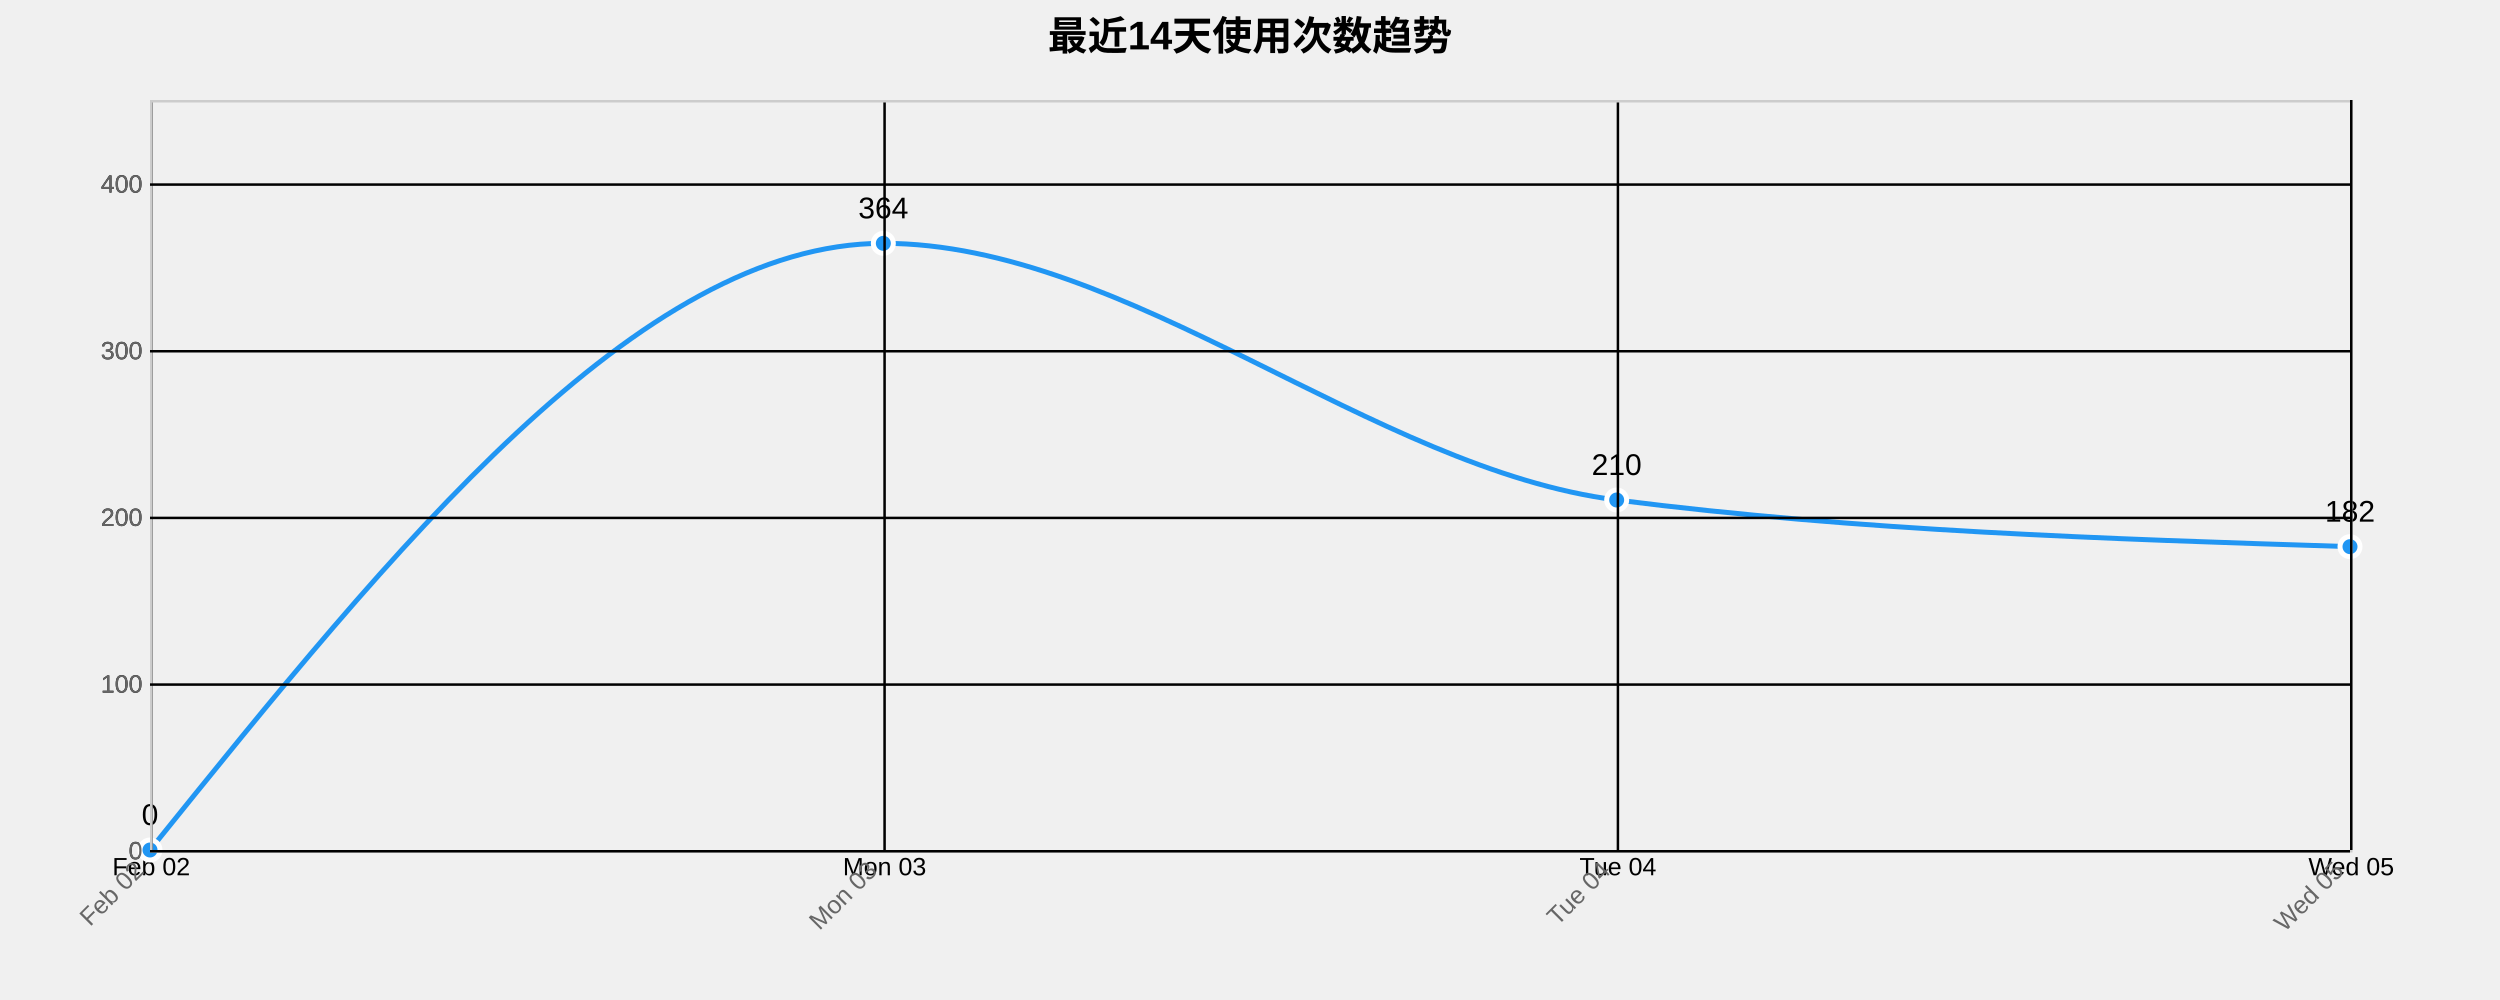
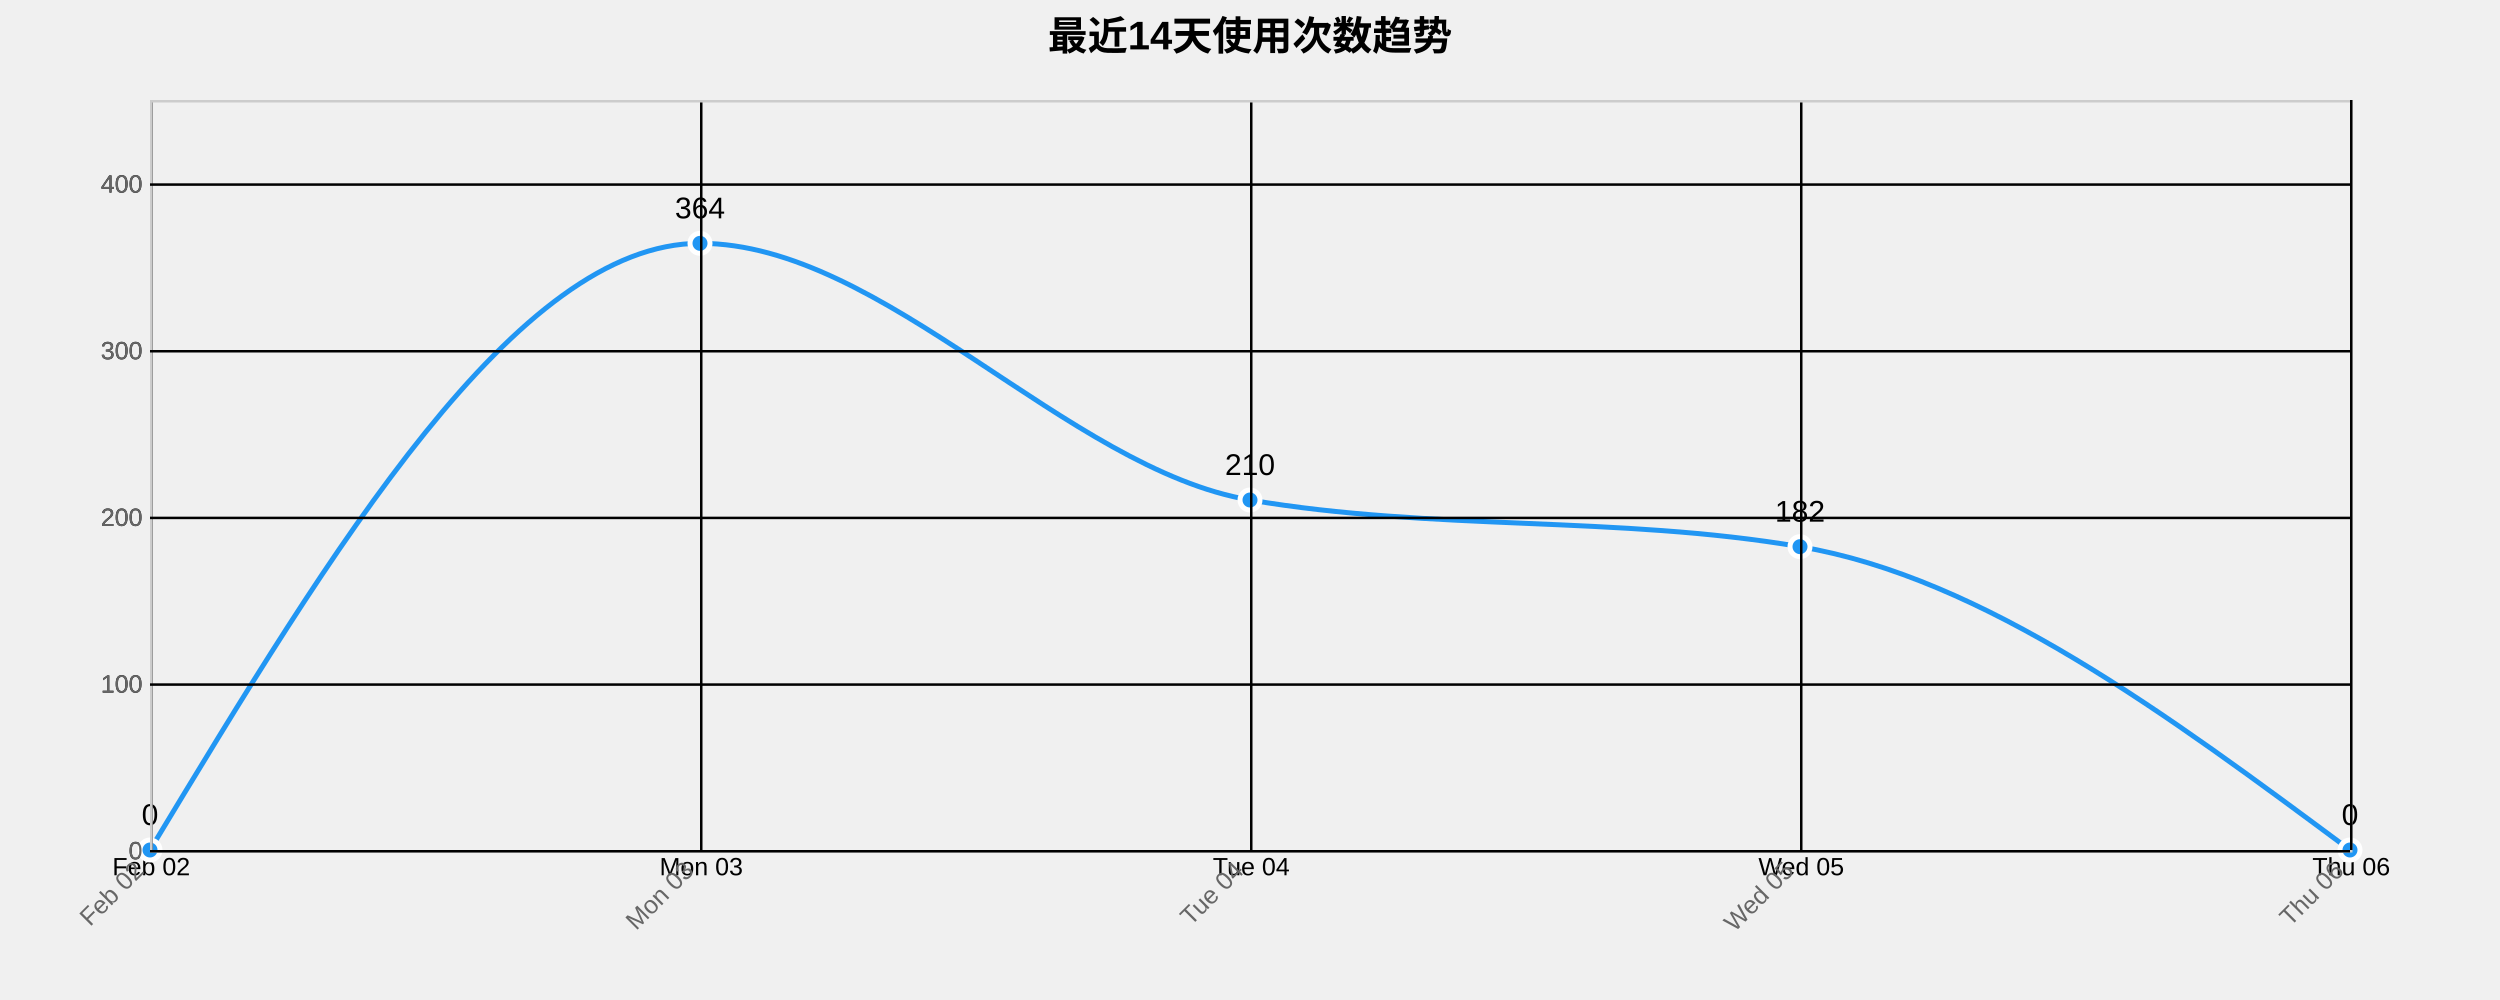
<svg xmlns="http://www.w3.org/2000/svg" width="1000" height="400">
  <g transform="translate(60,40)">
    <text x="440" y="-20" text-anchor="middle" style="font-size: 16px; font-weight: bold;">最近14天使用次数趋势</text>
    <g class="grid" transform="translate(0,300)" fill="none" font-size="10" font-family="sans-serif" text-anchor="middle">
      <path class="domain" stroke="currentColor" d="M0.5,-300V0.5H880.5V-300" />
      <g class="tick" opacity="1" transform="translate(0.5,0)">
        <line stroke="currentColor" y2="-300" />
        <text fill="currentColor" y="3" dy="0.71em">Feb 02</text>
      </g>
-       <g class="tick" opacity="1" transform="translate(293.8333,0)">
+       <g class="tick" opacity="1" transform="translate(220.5,0)">
        <line stroke="currentColor" y2="-300" />
        <text fill="currentColor" y="3" dy="0.71em">Mon 03</text>
      </g>
-       <g class="tick" opacity="1" transform="translate(587.1667,0)">
+       <g class="tick" opacity="1" transform="translate(440.5,0)">
        <line stroke="currentColor" y2="-300" />
        <text fill="currentColor" y="3" dy="0.71em">Tue 04</text>
      </g>
+       <g class="tick" opacity="1" transform="translate(660.5,0)">
+         <line stroke="currentColor" y2="-300" />
+         <text fill="currentColor" y="3" dy="0.71em">Wed 05</text>
+       </g>
      <g class="tick" opacity="1" transform="translate(880.5,0)">
        <line stroke="currentColor" y2="-300" />
-         <text fill="currentColor" y="3" dy="0.71em">Wed 05</text>
+         <text fill="currentColor" y="3" dy="0.71em">Thu 06</text>
      </g>
    </g>
    <g class="grid" fill="none" font-size="10" font-family="sans-serif" text-anchor="end">
      <path class="domain" stroke="currentColor" d="M880,300.5H0.5V0.5H880" />
      <g class="tick" opacity="1" transform="translate(0,300.5)">
        <line stroke="currentColor" x2="880" />
        <text fill="currentColor" x="-3" dy="0.32em">0</text>
      </g>
      <g class="tick" opacity="1" transform="translate(0,233.8333)">
        <line stroke="currentColor" x2="880" />
        <text fill="currentColor" x="-3" dy="0.32em">100</text>
      </g>
      <g class="tick" opacity="1" transform="translate(0,167.1667)">
        <line stroke="currentColor" x2="880" />
        <text fill="currentColor" x="-3" dy="0.32em">200</text>
      </g>
      <g class="tick" opacity="1" transform="translate(0,100.5)">
        <line stroke="currentColor" x2="880" />
        <text fill="currentColor" x="-3" dy="0.32em">300</text>
      </g>
      <g class="tick" opacity="1" transform="translate(0,33.83333)">
        <line stroke="currentColor" x2="880" />
        <text fill="currentColor" x="-3" dy="0.32em">400</text>
      </g>
    </g>
-     <path class="area" d="M0,300C97.778,178.667,195.556,57.333,293.333,57.333C391.111,57.333,488.889,147.556,586.667,160C684.444,172.444,782.222,175.556,880,178.667L880,300C782.222,300,684.444,300,586.667,300C488.889,300,391.111,300,293.333,300C195.556,300,97.778,300,0,300Z" style="fill: url(#area-gradient); opacity: 0.3;" />
-     <path class="line" d="M0,300C97.778,178.667,195.556,57.333,293.333,57.333C391.111,57.333,488.889,147.556,586.667,160C684.444,172.444,782.222,175.556,880,178.667" style="fill: none; stroke: #2196F3; stroke-width: 2px;" />
+     <path class="area" d="M0,300C73.333,178.667,146.667,57.333,220,57.333C293.333,57.333,366.667,147.556,440,160C513.333,172.444,586.667,166.222,660,178.667C733.333,191.111,806.667,245.556,880,300L880,300C806.667,300,733.333,300,660,300C586.667,300,513.333,300,440,300C366.667,300,293.333,300,220,300C146.667,300,73.333,300,0,300Z" style="fill: url(#area-gradient); opacity: 0.3;" />
+     <path class="line" d="M0,300C73.333,178.667,146.667,57.333,220,57.333C293.333,57.333,366.667,147.556,440,160C513.333,172.444,586.667,166.222,660,178.667C733.333,191.111,806.667,245.556,880,300" style="fill: none; stroke: #2196F3; stroke-width: 2px;" />
    <circle class="dot" cx="0" cy="300" r="4" style="fill: #2196F3; stroke: #fff; stroke-width: 2px;" />
-     <circle class="dot" cx="293.333" cy="57.333" r="4" style="fill: #2196F3; stroke: #fff; stroke-width: 2px;" />
-     <circle class="dot" cx="586.667" cy="160" r="4" style="fill: #2196F3; stroke: #fff; stroke-width: 2px;" />
-     <circle class="dot" cx="880" cy="178.667" r="4" style="fill: #2196F3; stroke: #fff; stroke-width: 2px;" />
+     <circle class="dot" cx="220" cy="57.333" r="4" style="fill: #2196F3; stroke: #fff; stroke-width: 2px;" />
+     <circle class="dot" cx="440" cy="160" r="4" style="fill: #2196F3; stroke: #fff; stroke-width: 2px;" />
+     <circle class="dot" cx="660" cy="178.667" r="4" style="fill: #2196F3; stroke: #fff; stroke-width: 2px;" />
+     <circle class="dot" cx="880" cy="300" r="4" style="fill: #2196F3; stroke: #fff; stroke-width: 2px;" />
    <text class="label" x="0" y="290" text-anchor="middle" style="font-size: 12px;">0</text>
-     <text class="label" x="293.333" y="47.333" text-anchor="middle" style="font-size: 12px;">364</text>
-     <text class="label" x="586.667" y="150" text-anchor="middle" style="font-size: 12px;">210</text>
-     <text class="label" x="880" y="168.667" text-anchor="middle" style="font-size: 12px;">182</text>
+     <text class="label" x="220" y="47.333" text-anchor="middle" style="font-size: 12px;">364</text>
+     <text class="label" x="440" y="150" text-anchor="middle" style="font-size: 12px;">210</text>
+     <text class="label" x="660" y="168.667" text-anchor="middle" style="font-size: 12px;">182</text>
+     <text class="label" x="880" y="290" text-anchor="middle" style="font-size: 12px;">0</text>
    <g class="x-axis" transform="translate(0,300)" fill="none" font-size="10" font-family="sans-serif" text-anchor="middle">
      <path class="domain" stroke="currentColor" d="M0.5,-300V0.5H880.5V-300" />
      <g class="tick" opacity="1" transform="translate(0.5,0)">
        <line stroke="currentColor" y2="-300" />
        <text fill="currentColor" y="3" dy=".15em" style="text-anchor: end;" dx="-.8em" transform="rotate(-45)">Feb 02</text>
      </g>
-       <g class="tick" opacity="1" transform="translate(293.8333,0)">
+       <g class="tick" opacity="1" transform="translate(220.5,0)">
        <line stroke="currentColor" y2="-300" />
        <text fill="currentColor" y="3" dy=".15em" style="text-anchor: end;" dx="-.8em" transform="rotate(-45)">Mon 03</text>
      </g>
-       <g class="tick" opacity="1" transform="translate(587.1667,0)">
+       <g class="tick" opacity="1" transform="translate(440.5,0)">
        <line stroke="currentColor" y2="-300" />
        <text fill="currentColor" y="3" dy=".15em" style="text-anchor: end;" dx="-.8em" transform="rotate(-45)">Tue 04</text>
      </g>
+       <g class="tick" opacity="1" transform="translate(660.5,0)">
+         <line stroke="currentColor" y2="-300" />
+         <text fill="currentColor" y="3" dy=".15em" style="text-anchor: end;" dx="-.8em" transform="rotate(-45)">Wed 05</text>
+       </g>
      <g class="tick" opacity="1" transform="translate(880.5,0)">
        <line stroke="currentColor" y2="-300" />
-         <text fill="currentColor" y="3" dy=".15em" style="text-anchor: end;" dx="-.8em" transform="rotate(-45)">Wed 05</text>
+         <text fill="currentColor" y="3" dy=".15em" style="text-anchor: end;" dx="-.8em" transform="rotate(-45)">Thu 06</text>
      </g>
    </g>
    <g class="y-axis" fill="none" font-size="10" font-family="sans-serif" text-anchor="end">
      <path class="domain" stroke="currentColor" d="M880,300.5H0.5V0.5H880" />
      <g class="tick" opacity="1" transform="translate(0,300.5)">
        <line stroke="currentColor" x2="880" />
        <text fill="currentColor" x="-3" dy="0.32em">0</text>
      </g>
      <g class="tick" opacity="1" transform="translate(0,233.8333)">
        <line stroke="currentColor" x2="880" />
        <text fill="currentColor" x="-3" dy="0.32em">100</text>
      </g>
      <g class="tick" opacity="1" transform="translate(0,167.1667)">
        <line stroke="currentColor" x2="880" />
        <text fill="currentColor" x="-3" dy="0.32em">200</text>
      </g>
      <g class="tick" opacity="1" transform="translate(0,100.5)">
        <line stroke="currentColor" x2="880" />
        <text fill="currentColor" x="-3" dy="0.32em">300</text>
      </g>
      <g class="tick" opacity="1" transform="translate(0,33.83333)">
        <line stroke="currentColor" x2="880" />
        <text fill="currentColor" x="-3" dy="0.32em">400</text>
      </g>
    </g>
    <style>
    .grid line {
      stroke: #e0e0e0;
      stroke-opacity: 0.7;
      shape-rendering: crispEdges;
    }
    .grid path {
      stroke-width: 0;
    }
    .dot:hover {
      r: 6;
    }
    text {
      font-family: Arial, sans-serif;
    }
    .x-axis path, .y-axis path {
      stroke: #ccc;
    }
    .x-axis text, .y-axis text {
      fill: #666;
    }
  </style>
  </g>
</svg>
